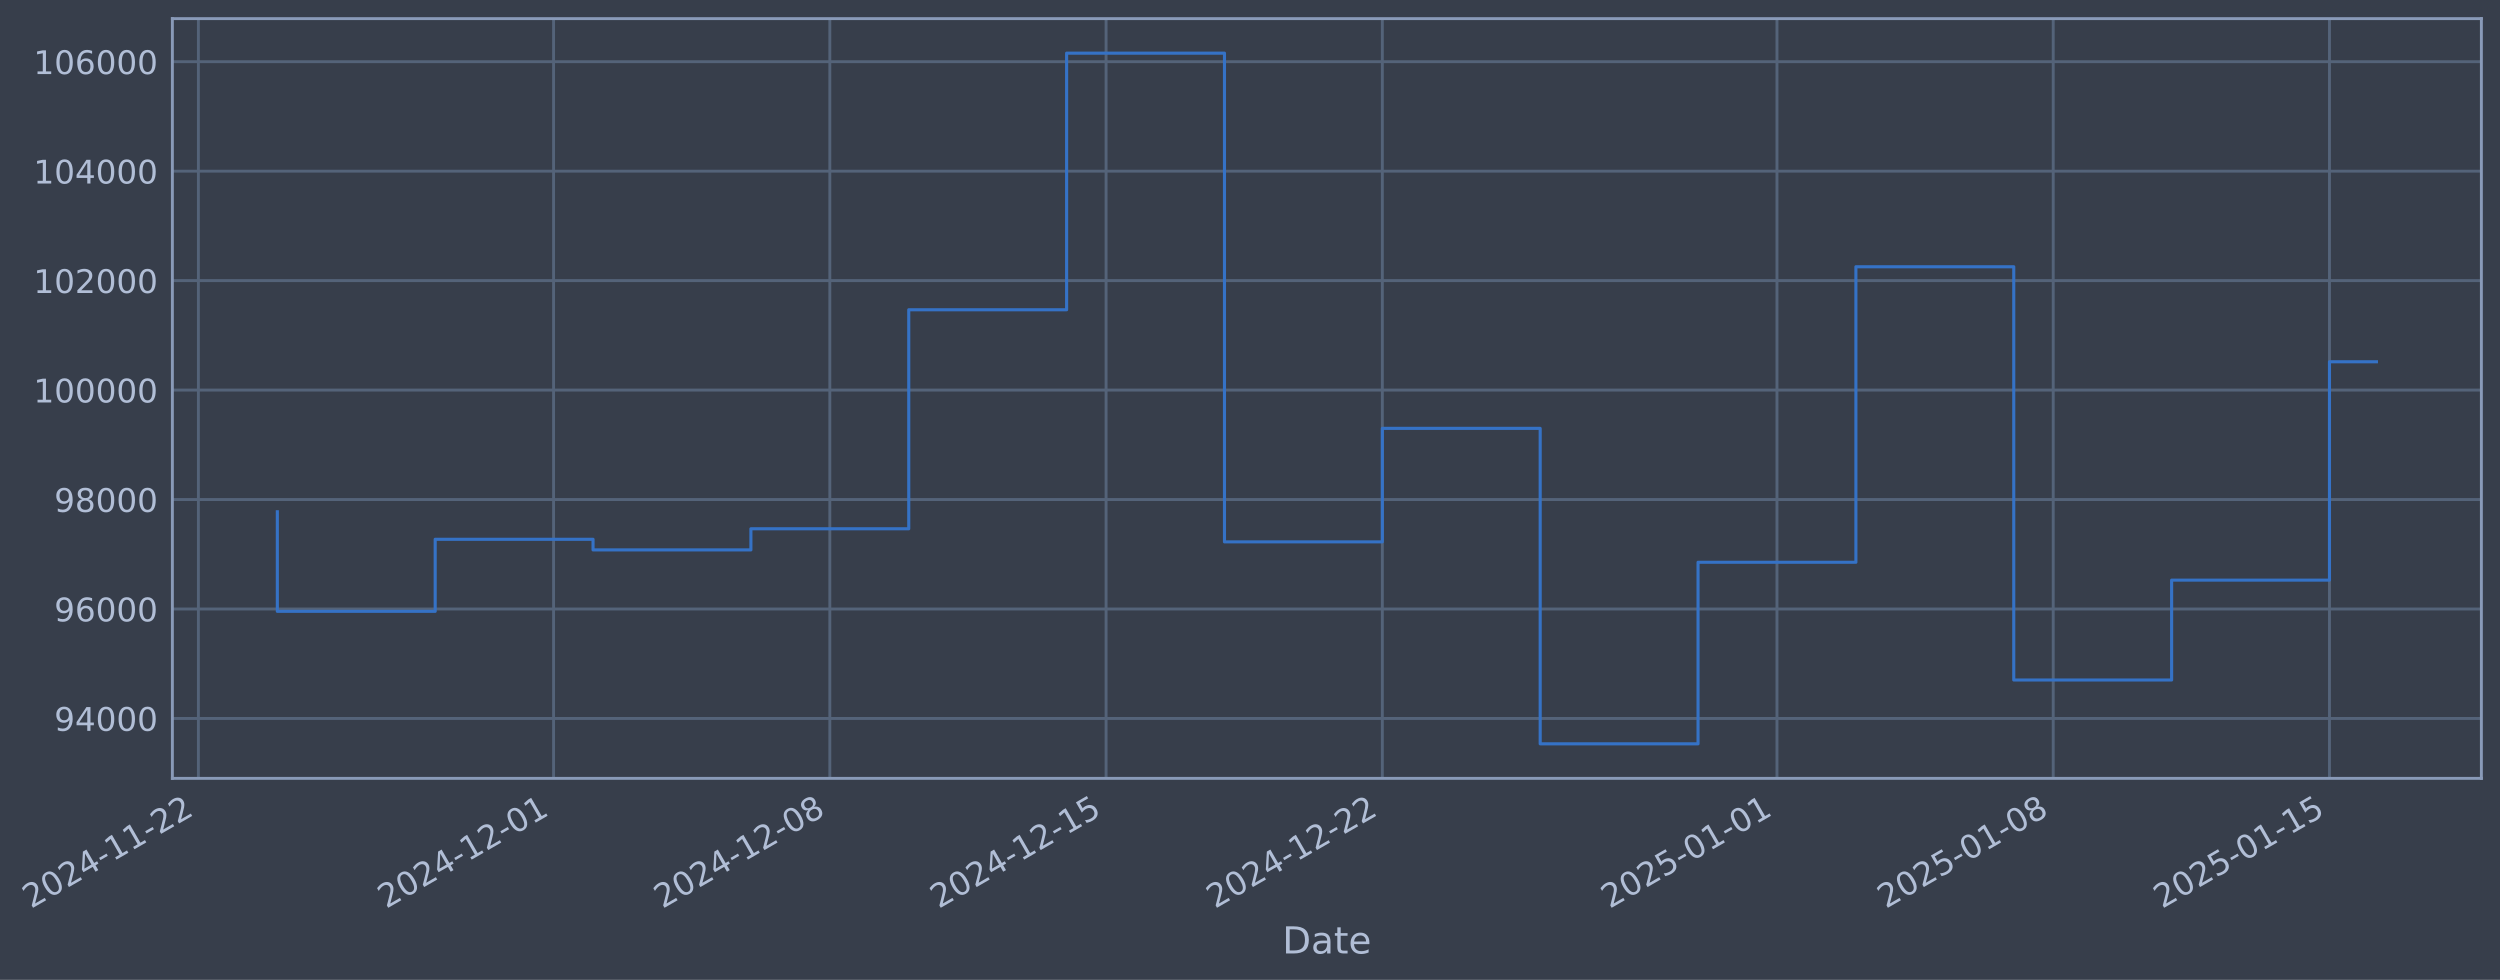
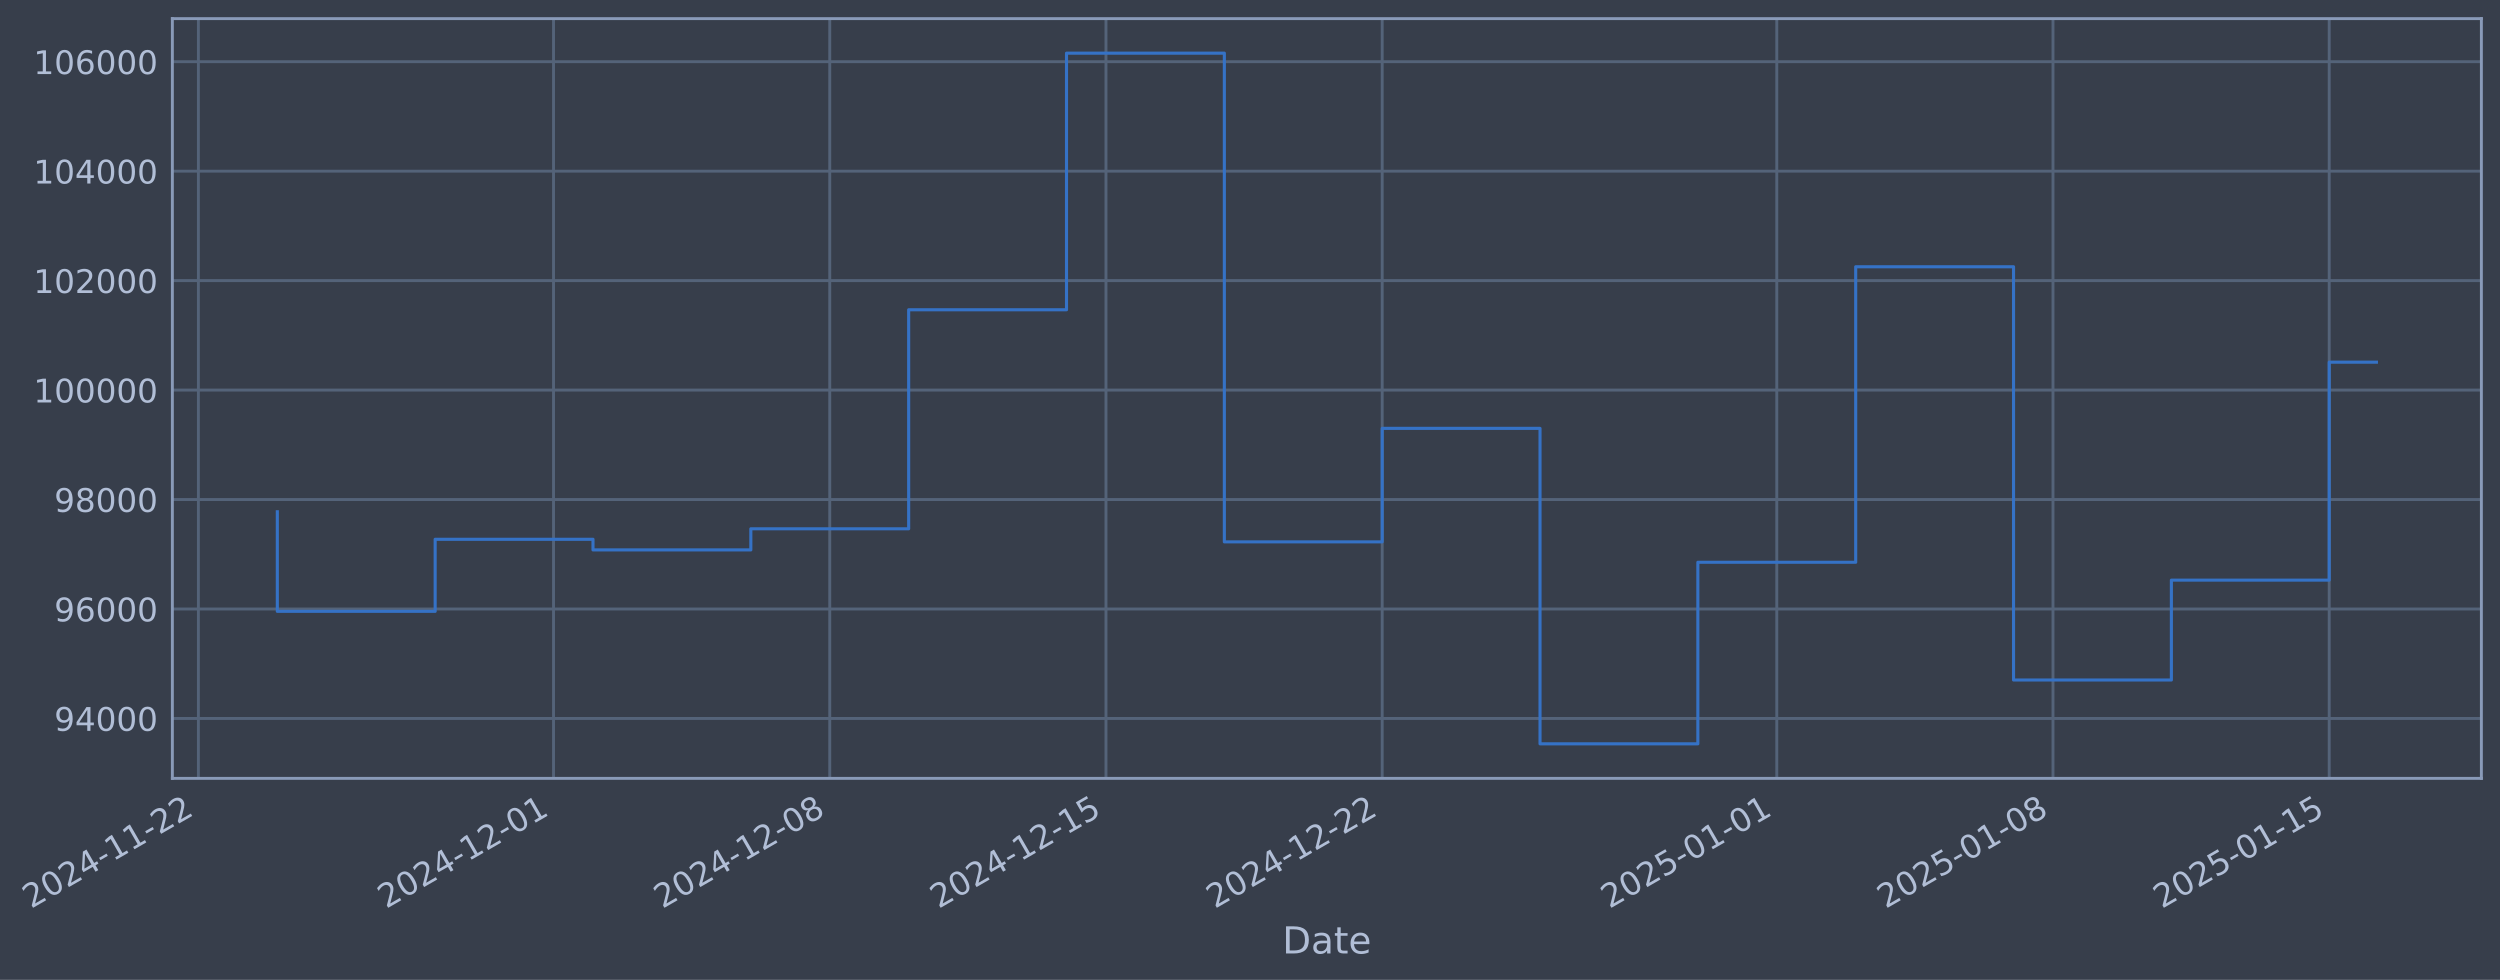
- <svg xmlns="http://www.w3.org/2000/svg" xmlns:xlink="http://www.w3.org/1999/xlink" width="966.649pt" height="378.87pt" viewBox="0 0 966.649 378.87" version="1.1">
+ <svg xmlns="http://www.w3.org/2000/svg" xmlns:xlink="http://www.w3.org/1999/xlink" width="966.645pt" height="378.87pt" viewBox="0 0 966.645 378.87" version="1.1">
  <defs>
    <style type="text/css">*{stroke-linejoin: round; stroke-linecap: butt}</style>
  </defs>
  <g id="figure_1">
    <g id="patch_1">
-       <path d="M 0 378.87  L 966.649 378.87  L 966.649 0  L 0 0  z " style="fill: #373e4b" />
+       <path d="M 0 378.87  L 966.645 378.87  L 966.645 0  L 0 0  z " style="fill: #373e4b" />
    </g>
    <g id="axes_1">
      <g id="patch_2">
-         <path d="M 66.649 300.96  L 959.449 300.96  L 959.449 7.2  L 66.649 7.2  z " style="fill: #373e4b" />
+         <path d="M 66.645 300.96  L 959.445 300.96  L 959.445 7.2  L 66.645 7.2  z " style="fill: #373e4b" />
      </g>
      <g id="matplotlib.axis_1">
        <g id="xtick_1">
          <g id="line2d_1">
-             <path d="M 76.713 300.96  L 76.713 7.2  " clip-path="url(#p6826aabe25)" style="fill: none; stroke: #546379; stroke-width: 1.12; stroke-linecap: square" />
+             <path d="M 76.713 300.96  L 76.713 7.2  " clip-path="url(#p3413471d1c)" style="fill: none; stroke: #546379; stroke-width: 1.12; stroke-linecap: square" />
          </g>
          <g id="line2d_2" />
          <g id="text_1">
            <g style="fill: #b1bed6" transform="translate(11.98702 351.4642) rotate(-30) scale(0.126 -0.126)">
              <defs>
                <path id="DejaVuSans-32" d="M 1228 531  L 3431 531  L 3431 0  L 469 0  L 469 531  Q 828 903 1448 1529  Q 2069 2156 2228 2338  Q 2531 2678 2651 2914  Q 2772 3150 2772 3378  Q 2772 3750 2511 3984  Q 2250 4219 1831 4219  Q 1534 4219 1204 4116  Q 875 4013 500 3803  L 500 4441  Q 881 4594 1212 4672  Q 1544 4750 1819 4750  Q 2544 4750 2975 4387  Q 3406 4025 3406 3419  Q 3406 3131 3298 2873  Q 3191 2616 2906 2266  Q 2828 2175 2409 1742  Q 1991 1309 1228 531  z " transform="scale(0.015625)" />
                <path id="DejaVuSans-30" d="M 2034 4250  Q 1547 4250 1301 3770  Q 1056 3291 1056 2328  Q 1056 1369 1301 889  Q 1547 409 2034 409  Q 2525 409 2770 889  Q 3016 1369 3016 2328  Q 3016 3291 2770 3770  Q 2525 4250 2034 4250  z M 2034 4750  Q 2819 4750 3233 4129  Q 3647 3509 3647 2328  Q 3647 1150 3233 529  Q 2819 -91 2034 -91  Q 1250 -91 836 529  Q 422 1150 422 2328  Q 422 3509 836 4129  Q 1250 4750 2034 4750  z " transform="scale(0.015625)" />
                <path id="DejaVuSans-34" d="M 2419 4116  L 825 1625  L 2419 1625  L 2419 4116  z M 2253 4666  L 3047 4666  L 3047 1625  L 3713 1625  L 3713 1100  L 3047 1100  L 3047 0  L 2419 0  L 2419 1100  L 313 1100  L 313 1709  L 2253 4666  z " transform="scale(0.015625)" />
                <path id="DejaVuSans-2d" d="M 313 2009  L 1997 2009  L 1997 1497  L 313 1497  L 313 2009  z " transform="scale(0.015625)" />
                <path id="DejaVuSans-31" d="M 794 531  L 1825 531  L 1825 4091  L 703 3866  L 703 4441  L 1819 4666  L 2450 4666  L 2450 531  L 3481 531  L 3481 0  L 794 0  L 794 531  z " transform="scale(0.015625)" />
              </defs>
              <use xlink:href="#DejaVuSans-32" />
              <use xlink:href="#DejaVuSans-30" transform="translate(63.62305 0)" />
              <use xlink:href="#DejaVuSans-32" transform="translate(127.2461 0)" />
              <use xlink:href="#DejaVuSans-34" transform="translate(190.8691 0)" />
              <use xlink:href="#DejaVuSans-2d" transform="translate(254.4922 0)" />
              <use xlink:href="#DejaVuSans-31" transform="translate(290.5762 0)" />
              <use xlink:href="#DejaVuSans-31" transform="translate(354.1992 0)" />
              <use xlink:href="#DejaVuSans-2d" transform="translate(417.8223 0)" />
              <use xlink:href="#DejaVuSans-32" transform="translate(453.9062 0)" />
              <use xlink:href="#DejaVuSans-32" transform="translate(517.5293 0)" />
            </g>
          </g>
        </g>
        <g id="xtick_2">
          <g id="line2d_3">
-             <path d="M 214.046 300.96  L 214.046 7.2  " clip-path="url(#p6826aabe25)" style="fill: none; stroke: #546379; stroke-width: 1.12; stroke-linecap: square" />
+             <path d="M 214.028 300.96  L 214.028 7.2  " clip-path="url(#p3413471d1c)" style="fill: none; stroke: #546379; stroke-width: 1.12; stroke-linecap: square" />
          </g>
          <g id="line2d_4" />
          <g id="text_2">
-             <g style="fill: #b1bed6" transform="translate(149.3202 351.4642) rotate(-30) scale(0.126 -0.126)">
+             <g style="fill: #b1bed6" transform="translate(149.303 351.4642) rotate(-30) scale(0.126 -0.126)">
              <use xlink:href="#DejaVuSans-32" />
              <use xlink:href="#DejaVuSans-30" transform="translate(63.62305 0)" />
              <use xlink:href="#DejaVuSans-32" transform="translate(127.2461 0)" />
              <use xlink:href="#DejaVuSans-34" transform="translate(190.8691 0)" />
              <use xlink:href="#DejaVuSans-2d" transform="translate(254.4922 0)" />
              <use xlink:href="#DejaVuSans-31" transform="translate(290.5762 0)" />
              <use xlink:href="#DejaVuSans-32" transform="translate(354.1992 0)" />
              <use xlink:href="#DejaVuSans-2d" transform="translate(417.8223 0)" />
              <use xlink:href="#DejaVuSans-30" transform="translate(453.9062 0)" />
              <use xlink:href="#DejaVuSans-31" transform="translate(517.5293 0)" />
            </g>
          </g>
        </g>
        <g id="xtick_3">
          <g id="line2d_5">
-             <path d="M 320.86 300.96  L 320.86 7.2  " clip-path="url(#p6826aabe25)" style="fill: none; stroke: #546379; stroke-width: 1.12; stroke-linecap: square" />
+             <path d="M 320.83 300.96  L 320.83 7.2  " clip-path="url(#p3413471d1c)" style="fill: none; stroke: #546379; stroke-width: 1.12; stroke-linecap: square" />
          </g>
          <g id="line2d_6" />
          <g id="text_3">
-             <g style="fill: #b1bed6" transform="translate(256.1349 351.4642) rotate(-30) scale(0.126 -0.126)">
+             <g style="fill: #b1bed6" transform="translate(256.1043 351.4642) rotate(-30) scale(0.126 -0.126)">
              <defs>
                <path id="DejaVuSans-38" d="M 2034 2216  Q 1584 2216 1326 1975  Q 1069 1734 1069 1313  Q 1069 891 1326 650  Q 1584 409 2034 409  Q 2484 409 2743 651  Q 3003 894 3003 1313  Q 3003 1734 2745 1975  Q 2488 2216 2034 2216  z M 1403 2484  Q 997 2584 770 2862  Q 544 3141 544 3541  Q 544 4100 942 4425  Q 1341 4750 2034 4750  Q 2731 4750 3128 4425  Q 3525 4100 3525 3541  Q 3525 3141 3298 2862  Q 3072 2584 2669 2484  Q 3125 2378 3379 2068  Q 3634 1759 3634 1313  Q 3634 634 3220 271  Q 2806 -91 2034 -91  Q 1263 -91 848 271  Q 434 634 434 1313  Q 434 1759 690 2068  Q 947 2378 1403 2484  z M 1172 3481  Q 1172 3119 1398 2916  Q 1625 2713 2034 2713  Q 2441 2713 2670 2916  Q 2900 3119 2900 3481  Q 2900 3844 2670 4047  Q 2441 4250 2034 4250  Q 1625 4250 1398 4047  Q 1172 3844 1172 3481  z " transform="scale(0.015625)" />
              </defs>
              <use xlink:href="#DejaVuSans-32" />
              <use xlink:href="#DejaVuSans-30" transform="translate(63.62305 0)" />
              <use xlink:href="#DejaVuSans-32" transform="translate(127.2461 0)" />
              <use xlink:href="#DejaVuSans-34" transform="translate(190.8691 0)" />
              <use xlink:href="#DejaVuSans-2d" transform="translate(254.4922 0)" />
              <use xlink:href="#DejaVuSans-31" transform="translate(290.5762 0)" />
              <use xlink:href="#DejaVuSans-32" transform="translate(354.1992 0)" />
              <use xlink:href="#DejaVuSans-2d" transform="translate(417.8223 0)" />
              <use xlink:href="#DejaVuSans-30" transform="translate(453.9062 0)" />
              <use xlink:href="#DejaVuSans-38" transform="translate(517.5293 0)" />
            </g>
          </g>
        </g>
        <g id="xtick_4">
          <g id="line2d_7">
-             <path d="M 427.675 300.96  L 427.675 7.2  " clip-path="url(#p6826aabe25)" style="fill: none; stroke: #546379; stroke-width: 1.12; stroke-linecap: square" />
+             <path d="M 427.631 300.96  L 427.631 7.2  " clip-path="url(#p3413471d1c)" style="fill: none; stroke: #546379; stroke-width: 1.12; stroke-linecap: square" />
          </g>
          <g id="line2d_8" />
          <g id="text_4">
-             <g style="fill: #b1bed6" transform="translate(362.9496 351.4642) rotate(-30) scale(0.126 -0.126)">
+             <g style="fill: #b1bed6" transform="translate(362.9056 351.4642) rotate(-30) scale(0.126 -0.126)">
              <defs>
                <path id="DejaVuSans-35" d="M 691 4666  L 3169 4666  L 3169 4134  L 1269 4134  L 1269 2991  Q 1406 3038 1543 3061  Q 1681 3084 1819 3084  Q 2600 3084 3056 2656  Q 3513 2228 3513 1497  Q 3513 744 3044 326  Q 2575 -91 1722 -91  Q 1428 -91 1123 -41  Q 819 9 494 109  L 494 744  Q 775 591 1075 516  Q 1375 441 1709 441  Q 2250 441 2565 725  Q 2881 1009 2881 1497  Q 2881 1984 2565 2268  Q 2250 2553 1709 2553  Q 1456 2553 1204 2497  Q 953 2441 691 2322  L 691 4666  z " transform="scale(0.015625)" />
              </defs>
              <use xlink:href="#DejaVuSans-32" />
              <use xlink:href="#DejaVuSans-30" transform="translate(63.62305 0)" />
              <use xlink:href="#DejaVuSans-32" transform="translate(127.2461 0)" />
              <use xlink:href="#DejaVuSans-34" transform="translate(190.8691 0)" />
              <use xlink:href="#DejaVuSans-2d" transform="translate(254.4922 0)" />
              <use xlink:href="#DejaVuSans-31" transform="translate(290.5762 0)" />
              <use xlink:href="#DejaVuSans-32" transform="translate(354.1992 0)" />
              <use xlink:href="#DejaVuSans-2d" transform="translate(417.8223 0)" />
              <use xlink:href="#DejaVuSans-31" transform="translate(453.9062 0)" />
              <use xlink:href="#DejaVuSans-35" transform="translate(517.5293 0)" />
            </g>
          </g>
        </g>
        <g id="xtick_5">
          <g id="line2d_9">
-             <path d="M 534.49 300.96  L 534.49 7.2  " clip-path="url(#p6826aabe25)" style="fill: none; stroke: #546379; stroke-width: 1.12; stroke-linecap: square" />
+             <path d="M 534.432 300.96  L 534.432 7.2  " clip-path="url(#p3413471d1c)" style="fill: none; stroke: #546379; stroke-width: 1.12; stroke-linecap: square" />
          </g>
          <g id="line2d_10" />
          <g id="text_5">
-             <g style="fill: #b1bed6" transform="translate(469.7643 351.4642) rotate(-30) scale(0.126 -0.126)">
+             <g style="fill: #b1bed6" transform="translate(469.7069 351.4642) rotate(-30) scale(0.126 -0.126)">
              <use xlink:href="#DejaVuSans-32" />
              <use xlink:href="#DejaVuSans-30" transform="translate(63.62305 0)" />
              <use xlink:href="#DejaVuSans-32" transform="translate(127.2461 0)" />
              <use xlink:href="#DejaVuSans-34" transform="translate(190.8691 0)" />
              <use xlink:href="#DejaVuSans-2d" transform="translate(254.4922 0)" />
              <use xlink:href="#DejaVuSans-31" transform="translate(290.5762 0)" />
              <use xlink:href="#DejaVuSans-32" transform="translate(354.1992 0)" />
              <use xlink:href="#DejaVuSans-2d" transform="translate(417.8223 0)" />
              <use xlink:href="#DejaVuSans-32" transform="translate(453.9062 0)" />
              <use xlink:href="#DejaVuSans-32" transform="translate(517.5293 0)" />
            </g>
          </g>
        </g>
        <g id="xtick_6">
          <g id="line2d_11">
-             <path d="M 687.082 300.96  L 687.082 7.2  " clip-path="url(#p6826aabe25)" style="fill: none; stroke: #546379; stroke-width: 1.12; stroke-linecap: square" />
+             <path d="M 687.006 300.96  L 687.006 7.2  " clip-path="url(#p3413471d1c)" style="fill: none; stroke: #546379; stroke-width: 1.12; stroke-linecap: square" />
          </g>
          <g id="line2d_12" />
          <g id="text_6">
-             <g style="fill: #b1bed6" transform="translate(622.3568 351.4642) rotate(-30) scale(0.126 -0.126)">
+             <g style="fill: #b1bed6" transform="translate(622.2802 351.4642) rotate(-30) scale(0.126 -0.126)">
              <use xlink:href="#DejaVuSans-32" />
              <use xlink:href="#DejaVuSans-30" transform="translate(63.62305 0)" />
              <use xlink:href="#DejaVuSans-32" transform="translate(127.2461 0)" />
              <use xlink:href="#DejaVuSans-35" transform="translate(190.8691 0)" />
              <use xlink:href="#DejaVuSans-2d" transform="translate(254.4922 0)" />
              <use xlink:href="#DejaVuSans-30" transform="translate(290.5762 0)" />
              <use xlink:href="#DejaVuSans-31" transform="translate(354.1992 0)" />
              <use xlink:href="#DejaVuSans-2d" transform="translate(417.8223 0)" />
              <use xlink:href="#DejaVuSans-30" transform="translate(453.9062 0)" />
              <use xlink:href="#DejaVuSans-31" transform="translate(517.5293 0)" />
            </g>
          </g>
        </g>
        <g id="xtick_7">
          <g id="line2d_13">
-             <path d="M 793.897 300.96  L 793.897 7.2  " clip-path="url(#p6826aabe25)" style="fill: none; stroke: #546379; stroke-width: 1.12; stroke-linecap: square" />
+             <path d="M 793.807 300.96  L 793.807 7.2  " clip-path="url(#p3413471d1c)" style="fill: none; stroke: #546379; stroke-width: 1.12; stroke-linecap: square" />
          </g>
          <g id="line2d_14" />
          <g id="text_7">
-             <g style="fill: #b1bed6" transform="translate(729.1715 351.4642) rotate(-30) scale(0.126 -0.126)">
+             <g style="fill: #b1bed6" transform="translate(729.0815 351.4642) rotate(-30) scale(0.126 -0.126)">
              <use xlink:href="#DejaVuSans-32" />
              <use xlink:href="#DejaVuSans-30" transform="translate(63.62305 0)" />
              <use xlink:href="#DejaVuSans-32" transform="translate(127.2461 0)" />
              <use xlink:href="#DejaVuSans-35" transform="translate(190.8691 0)" />
              <use xlink:href="#DejaVuSans-2d" transform="translate(254.4922 0)" />
              <use xlink:href="#DejaVuSans-30" transform="translate(290.5762 0)" />
              <use xlink:href="#DejaVuSans-31" transform="translate(354.1992 0)" />
              <use xlink:href="#DejaVuSans-2d" transform="translate(417.8223 0)" />
              <use xlink:href="#DejaVuSans-30" transform="translate(453.9062 0)" />
              <use xlink:href="#DejaVuSans-38" transform="translate(517.5293 0)" />
            </g>
          </g>
        </g>
        <g id="xtick_8">
          <g id="line2d_15">
-             <path d="M 900.712 300.96  L 900.712 7.2  " clip-path="url(#p6826aabe25)" style="fill: none; stroke: #546379; stroke-width: 1.12; stroke-linecap: square" />
+             <path d="M 900.608 300.96  L 900.608 7.2  " clip-path="url(#p3413471d1c)" style="fill: none; stroke: #546379; stroke-width: 1.12; stroke-linecap: square" />
          </g>
          <g id="line2d_16" />
          <g id="text_8">
-             <g style="fill: #b1bed6" transform="translate(835.9862 351.4642) rotate(-30) scale(0.126 -0.126)">
+             <g style="fill: #b1bed6" transform="translate(835.8827 351.4642) rotate(-30) scale(0.126 -0.126)">
              <use xlink:href="#DejaVuSans-32" />
              <use xlink:href="#DejaVuSans-30" transform="translate(63.62305 0)" />
              <use xlink:href="#DejaVuSans-32" transform="translate(127.2461 0)" />
              <use xlink:href="#DejaVuSans-35" transform="translate(190.8691 0)" />
              <use xlink:href="#DejaVuSans-2d" transform="translate(254.4922 0)" />
              <use xlink:href="#DejaVuSans-30" transform="translate(290.5762 0)" />
              <use xlink:href="#DejaVuSans-31" transform="translate(354.1992 0)" />
              <use xlink:href="#DejaVuSans-2d" transform="translate(417.8223 0)" />
              <use xlink:href="#DejaVuSans-31" transform="translate(453.9062 0)" />
              <use xlink:href="#DejaVuSans-35" transform="translate(517.5293 0)" />
            </g>
          </g>
        </g>
        <g id="text_9">
-           <g style="fill: #b1bed6" transform="translate(495.8401 368.6753) scale(0.144 -0.144)">
+           <g style="fill: #b1bed6" transform="translate(495.8362 368.6753) scale(0.144 -0.144)">
            <defs>
              <path id="DejaVuSans-44" d="M 1259 4147  L 1259 519  L 2022 519  Q 2988 519 3436 956  Q 3884 1394 3884 2338  Q 3884 3275 3436 3711  Q 2988 4147 2022 4147  L 1259 4147  z M 628 4666  L 1925 4666  Q 3281 4666 3915 4102  Q 4550 3538 4550 2338  Q 4550 1131 3912 565  Q 3275 0 1925 0  L 628 0  L 628 4666  z " transform="scale(0.015625)" />
              <path id="DejaVuSans-61" d="M 2194 1759  Q 1497 1759 1228 1600  Q 959 1441 959 1056  Q 959 750 1161 570  Q 1363 391 1709 391  Q 2188 391 2477 730  Q 2766 1069 2766 1631  L 2766 1759  L 2194 1759  z M 3341 1997  L 3341 0  L 2766 0  L 2766 531  Q 2569 213 2275 61  Q 1981 -91 1556 -91  Q 1019 -91 701 211  Q 384 513 384 1019  Q 384 1609 779 1909  Q 1175 2209 1959 2209  L 2766 2209  L 2766 2266  Q 2766 2663 2505 2880  Q 2244 3097 1772 3097  Q 1472 3097 1187 3025  Q 903 2953 641 2809  L 641 3341  Q 956 3463 1253 3523  Q 1550 3584 1831 3584  Q 2591 3584 2966 3190  Q 3341 2797 3341 1997  z " transform="scale(0.015625)" />
              <path id="DejaVuSans-74" d="M 1172 4494  L 1172 3500  L 2356 3500  L 2356 3053  L 1172 3053  L 1172 1153  Q 1172 725 1289 603  Q 1406 481 1766 481  L 2356 481  L 2356 0  L 1766 0  Q 1100 0 847 248  Q 594 497 594 1153  L 594 3053  L 172 3053  L 172 3500  L 594 3500  L 594 4494  L 1172 4494  z " transform="scale(0.015625)" />
              <path id="DejaVuSans-65" d="M 3597 1894  L 3597 1613  L 953 1613  Q 991 1019 1311 708  Q 1631 397 2203 397  Q 2534 397 2845 478  Q 3156 559 3463 722  L 3463 178  Q 3153 47 2828 -22  Q 2503 -91 2169 -91  Q 1331 -91 842 396  Q 353 884 353 1716  Q 353 2575 817 3079  Q 1281 3584 2069 3584  Q 2775 3584 3186 3129  Q 3597 2675 3597 1894  z M 3022 2063  Q 3016 2534 2758 2815  Q 2500 3097 2075 3097  Q 1594 3097 1305 2825  Q 1016 2553 972 2059  L 3022 2063  z " transform="scale(0.015625)" />
            </defs>
            <use xlink:href="#DejaVuSans-44" />
            <use xlink:href="#DejaVuSans-61" transform="translate(77.00195 0)" />
            <use xlink:href="#DejaVuSans-74" transform="translate(138.2812 0)" />
            <use xlink:href="#DejaVuSans-65" transform="translate(177.4902 0)" />
          </g>
        </g>
      </g>
      <g id="matplotlib.axis_2">
        <g id="ytick_1">
          <g id="line2d_17">
-             <path d="M 66.649 277.797  L 959.449 277.797  " clip-path="url(#p6826aabe25)" style="fill: none; stroke: #546379; stroke-width: 1.12; stroke-linecap: square" />
+             <path d="M 66.645 277.797  L 959.445 277.797  " clip-path="url(#p3413471d1c)" style="fill: none; stroke: #546379; stroke-width: 1.12; stroke-linecap: square" />
          </g>
          <g id="line2d_18" />
          <g id="text_10">
-             <g style="fill: #b1bed6" transform="translate(20.96544 282.5841) scale(0.126 -0.126)">
+             <g style="fill: #b1bed6" transform="translate(20.96161 282.5841) scale(0.126 -0.126)">
              <defs>
                <path id="DejaVuSans-39" d="M 703 97  L 703 672  Q 941 559 1184 500  Q 1428 441 1663 441  Q 2288 441 2617 861  Q 2947 1281 2994 2138  Q 2813 1869 2534 1725  Q 2256 1581 1919 1581  Q 1219 1581 811 2004  Q 403 2428 403 3163  Q 403 3881 828 4315  Q 1253 4750 1959 4750  Q 2769 4750 3195 4129  Q 3622 3509 3622 2328  Q 3622 1225 3098 567  Q 2575 -91 1691 -91  Q 1453 -91 1209 -44  Q 966 3 703 97  z M 1959 2075  Q 2384 2075 2632 2365  Q 2881 2656 2881 3163  Q 2881 3666 2632 3958  Q 2384 4250 1959 4250  Q 1534 4250 1286 3958  Q 1038 3666 1038 3163  Q 1038 2656 1286 2365  Q 1534 2075 1959 2075  z " transform="scale(0.015625)" />
              </defs>
              <use xlink:href="#DejaVuSans-39" />
              <use xlink:href="#DejaVuSans-34" transform="translate(63.62305 0)" />
              <use xlink:href="#DejaVuSans-30" transform="translate(127.2461 0)" />
              <use xlink:href="#DejaVuSans-30" transform="translate(190.8691 0)" />
              <use xlink:href="#DejaVuSans-30" transform="translate(254.4922 0)" />
            </g>
          </g>
        </g>
        <g id="ytick_2">
          <g id="line2d_19">
-             <path d="M 66.649 235.473  L 959.449 235.473  " clip-path="url(#p6826aabe25)" style="fill: none; stroke: #546379; stroke-width: 1.12; stroke-linecap: square" />
+             <path d="M 66.645 235.473  L 959.445 235.473  " clip-path="url(#p3413471d1c)" style="fill: none; stroke: #546379; stroke-width: 1.12; stroke-linecap: square" />
          </g>
          <g id="line2d_20" />
          <g id="text_11">
-             <g style="fill: #b1bed6" transform="translate(20.96544 240.2602) scale(0.126 -0.126)">
+             <g style="fill: #b1bed6" transform="translate(20.96161 240.2602) scale(0.126 -0.126)">
              <defs>
                <path id="DejaVuSans-36" d="M 2113 2584  Q 1688 2584 1439 2293  Q 1191 2003 1191 1497  Q 1191 994 1439 701  Q 1688 409 2113 409  Q 2538 409 2786 701  Q 3034 994 3034 1497  Q 3034 2003 2786 2293  Q 2538 2584 2113 2584  z M 3366 4563  L 3366 3988  Q 3128 4100 2886 4159  Q 2644 4219 2406 4219  Q 1781 4219 1451 3797  Q 1122 3375 1075 2522  Q 1259 2794 1537 2939  Q 1816 3084 2150 3084  Q 2853 3084 3261 2657  Q 3669 2231 3669 1497  Q 3669 778 3244 343  Q 2819 -91 2113 -91  Q 1303 -91 875 529  Q 447 1150 447 2328  Q 447 3434 972 4092  Q 1497 4750 2381 4750  Q 2619 4750 2861 4703  Q 3103 4656 3366 4563  z " transform="scale(0.015625)" />
              </defs>
              <use xlink:href="#DejaVuSans-39" />
              <use xlink:href="#DejaVuSans-36" transform="translate(63.62305 0)" />
              <use xlink:href="#DejaVuSans-30" transform="translate(127.2461 0)" />
              <use xlink:href="#DejaVuSans-30" transform="translate(190.8691 0)" />
              <use xlink:href="#DejaVuSans-30" transform="translate(254.4922 0)" />
            </g>
          </g>
        </g>
        <g id="ytick_3">
          <g id="line2d_21">
-             <path d="M 66.649 193.149  L 959.449 193.149  " clip-path="url(#p6826aabe25)" style="fill: none; stroke: #546379; stroke-width: 1.12; stroke-linecap: square" />
+             <path d="M 66.645 193.149  L 959.445 193.149  " clip-path="url(#p3413471d1c)" style="fill: none; stroke: #546379; stroke-width: 1.12; stroke-linecap: square" />
          </g>
          <g id="line2d_22" />
          <g id="text_12">
-             <g style="fill: #b1bed6" transform="translate(20.96544 197.9364) scale(0.126 -0.126)">
+             <g style="fill: #b1bed6" transform="translate(20.96161 197.9364) scale(0.126 -0.126)">
              <use xlink:href="#DejaVuSans-39" />
              <use xlink:href="#DejaVuSans-38" transform="translate(63.62305 0)" />
              <use xlink:href="#DejaVuSans-30" transform="translate(127.2461 0)" />
              <use xlink:href="#DejaVuSans-30" transform="translate(190.8691 0)" />
              <use xlink:href="#DejaVuSans-30" transform="translate(254.4922 0)" />
            </g>
          </g>
        </g>
        <g id="ytick_4">
          <g id="line2d_23">
-             <path d="M 66.649 150.826  L 959.449 150.826  " clip-path="url(#p6826aabe25)" style="fill: none; stroke: #546379; stroke-width: 1.12; stroke-linecap: square" />
+             <path d="M 66.645 150.826  L 959.445 150.826  " clip-path="url(#p3413471d1c)" style="fill: none; stroke: #546379; stroke-width: 1.12; stroke-linecap: square" />
          </g>
          <g id="line2d_24" />
          <g id="text_13">
-             <g style="fill: #b1bed6" transform="translate(12.94869 155.6126) scale(0.126 -0.126)">
+             <g style="fill: #b1bed6" transform="translate(12.94486 155.6126) scale(0.126 -0.126)">
              <use xlink:href="#DejaVuSans-31" />
              <use xlink:href="#DejaVuSans-30" transform="translate(63.62305 0)" />
              <use xlink:href="#DejaVuSans-30" transform="translate(127.2461 0)" />
              <use xlink:href="#DejaVuSans-30" transform="translate(190.8691 0)" />
              <use xlink:href="#DejaVuSans-30" transform="translate(254.4922 0)" />
              <use xlink:href="#DejaVuSans-30" transform="translate(318.1152 0)" />
            </g>
          </g>
        </g>
        <g id="ytick_5">
          <g id="line2d_25">
-             <path d="M 66.649 108.502  L 959.449 108.502  " clip-path="url(#p6826aabe25)" style="fill: none; stroke: #546379; stroke-width: 1.12; stroke-linecap: square" />
+             <path d="M 66.645 108.502  L 959.445 108.502  " clip-path="url(#p3413471d1c)" style="fill: none; stroke: #546379; stroke-width: 1.12; stroke-linecap: square" />
          </g>
          <g id="line2d_26" />
          <g id="text_14">
-             <g style="fill: #b1bed6" transform="translate(12.94869 113.2888) scale(0.126 -0.126)">
+             <g style="fill: #b1bed6" transform="translate(12.94486 113.2888) scale(0.126 -0.126)">
              <use xlink:href="#DejaVuSans-31" />
              <use xlink:href="#DejaVuSans-30" transform="translate(63.62305 0)" />
              <use xlink:href="#DejaVuSans-32" transform="translate(127.2461 0)" />
              <use xlink:href="#DejaVuSans-30" transform="translate(190.8691 0)" />
              <use xlink:href="#DejaVuSans-30" transform="translate(254.4922 0)" />
              <use xlink:href="#DejaVuSans-30" transform="translate(318.1152 0)" />
            </g>
          </g>
        </g>
        <g id="ytick_6">
          <g id="line2d_27">
-             <path d="M 66.649 66.178  L 959.449 66.178  " clip-path="url(#p6826aabe25)" style="fill: none; stroke: #546379; stroke-width: 1.12; stroke-linecap: square" />
+             <path d="M 66.645 66.178  L 959.445 66.178  " clip-path="url(#p3413471d1c)" style="fill: none; stroke: #546379; stroke-width: 1.12; stroke-linecap: square" />
          </g>
          <g id="line2d_28" />
          <g id="text_15">
-             <g style="fill: #b1bed6" transform="translate(12.94869 70.96502) scale(0.126 -0.126)">
+             <g style="fill: #b1bed6" transform="translate(12.94486 70.96502) scale(0.126 -0.126)">
              <use xlink:href="#DejaVuSans-31" />
              <use xlink:href="#DejaVuSans-30" transform="translate(63.62305 0)" />
              <use xlink:href="#DejaVuSans-34" transform="translate(127.2461 0)" />
              <use xlink:href="#DejaVuSans-30" transform="translate(190.8691 0)" />
              <use xlink:href="#DejaVuSans-30" transform="translate(254.4922 0)" />
              <use xlink:href="#DejaVuSans-30" transform="translate(318.1152 0)" />
            </g>
          </g>
        </g>
        <g id="ytick_7">
          <g id="line2d_29">
-             <path d="M 66.649 23.854  L 959.449 23.854  " clip-path="url(#p6826aabe25)" style="fill: none; stroke: #546379; stroke-width: 1.12; stroke-linecap: square" />
+             <path d="M 66.645 23.854  L 959.445 23.854  " clip-path="url(#p3413471d1c)" style="fill: none; stroke: #546379; stroke-width: 1.12; stroke-linecap: square" />
          </g>
          <g id="line2d_30" />
          <g id="text_16">
-             <g style="fill: #b1bed6" transform="translate(12.94869 28.64121) scale(0.126 -0.126)">
+             <g style="fill: #b1bed6" transform="translate(12.94486 28.64121) scale(0.126 -0.126)">
              <use xlink:href="#DejaVuSans-31" />
              <use xlink:href="#DejaVuSans-30" transform="translate(63.62305 0)" />
              <use xlink:href="#DejaVuSans-36" transform="translate(127.2461 0)" />
              <use xlink:href="#DejaVuSans-30" transform="translate(190.8691 0)" />
              <use xlink:href="#DejaVuSans-30" transform="translate(254.4922 0)" />
              <use xlink:href="#DejaVuSans-30" transform="translate(318.1152 0)" />
            </g>
          </g>
        </g>
      </g>
      <g id="line2d_31">
-         <path d="M 107.231 197.87  L 107.231 236.383  L 168.268 236.383  L 168.268 208.521  L 229.305 208.521  L 229.305 212.628  L 290.342 212.628  L 290.342 204.459  L 351.379 204.459  L 351.379 119.77  L 412.416 119.77  L 412.416 20.553  L 473.453 20.553  L 473.453 209.517  L 534.49 209.517  L 534.49 165.636  L 595.527 165.636  L 595.527 287.607  L 656.564 287.607  L 656.564 217.409  L 717.601 217.409  L 717.601 103.141  L 778.638 103.141  L 778.638 262.927  L 839.675 262.927  L 839.675 224.318  L 900.712 224.318  L 900.712 139.878  L 918.867 139.878  " clip-path="url(#p6826aabe25)" style="fill: none; stroke: #3572c6; stroke-width: 1.2; stroke-linecap: square" />
+         <path d="M 107.227 197.87  L 107.227 236.383  L 168.256 236.383  L 168.256 208.521  L 229.286 208.521  L 229.286 212.628  L 290.315 212.628  L 290.315 204.459  L 351.344 204.459  L 351.344 119.77  L 412.374 119.77  L 412.374 20.553  L 473.403 20.553  L 473.403 209.517  L 534.432 209.517  L 534.432 165.636  L 595.462 165.636  L 595.462 287.607  L 656.491 287.607  L 656.491 217.409  L 717.52 217.409  L 717.52 103.141  L 778.55 103.141  L 778.55 262.927  L 839.579 262.927  L 839.579 224.318  L 900.608 224.318  L 900.608 140.041  L 918.864 140.041  " clip-path="url(#p3413471d1c)" style="fill: none; stroke: #3572c6; stroke-width: 1.2; stroke-linecap: square" />
      </g>
      <g id="patch_3">
-         <path d="M 66.649 300.96  L 66.649 7.2  " style="fill: none; stroke: #899ab8; stroke-width: 1.12; stroke-linejoin: miter; stroke-linecap: square" />
+         <path d="M 66.645 300.96  L 66.645 7.2  " style="fill: none; stroke: #899ab8; stroke-width: 1.12; stroke-linejoin: miter; stroke-linecap: square" />
      </g>
      <g id="patch_4">
-         <path d="M 959.449 300.96  L 959.449 7.2  " style="fill: none; stroke: #899ab8; stroke-width: 1.12; stroke-linejoin: miter; stroke-linecap: square" />
+         <path d="M 959.445 300.96  L 959.445 7.2  " style="fill: none; stroke: #899ab8; stroke-width: 1.12; stroke-linejoin: miter; stroke-linecap: square" />
      </g>
      <g id="patch_5">
-         <path d="M 66.649 300.96  L 959.449 300.96  " style="fill: none; stroke: #899ab8; stroke-width: 1.12; stroke-linejoin: miter; stroke-linecap: square" />
+         <path d="M 66.645 300.96  L 959.445 300.96  " style="fill: none; stroke: #899ab8; stroke-width: 1.12; stroke-linejoin: miter; stroke-linecap: square" />
      </g>
      <g id="patch_6">
-         <path d="M 66.649 7.2  L 959.449 7.2  " style="fill: none; stroke: #899ab8; stroke-width: 1.12; stroke-linejoin: miter; stroke-linecap: square" />
+         <path d="M 66.645 7.2  L 959.445 7.2  " style="fill: none; stroke: #899ab8; stroke-width: 1.12; stroke-linejoin: miter; stroke-linecap: square" />
      </g>
    </g>
  </g>
  <defs>
-     <clipPath id="p6826aabe25">
-       <rect x="66.649" y="7.2" width="892.8" height="293.76" />
+     <clipPath id="p3413471d1c">
+       <rect x="66.645" y="7.2" width="892.8" height="293.76" />
    </clipPath>
  </defs>
</svg>
